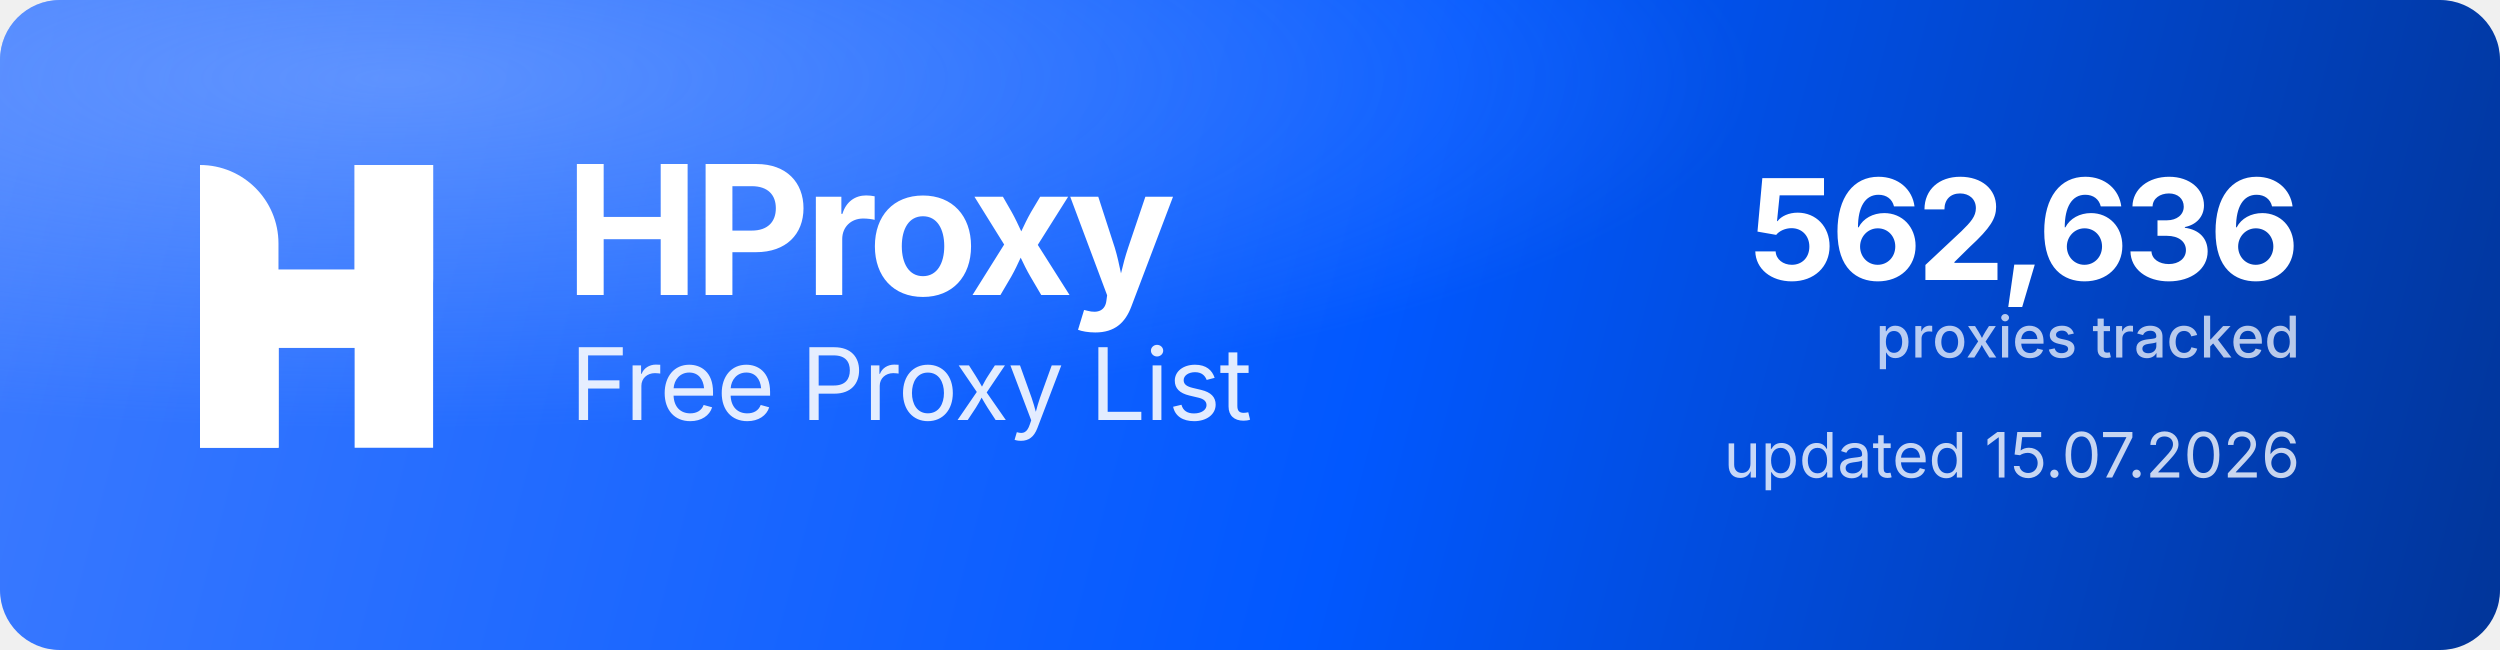
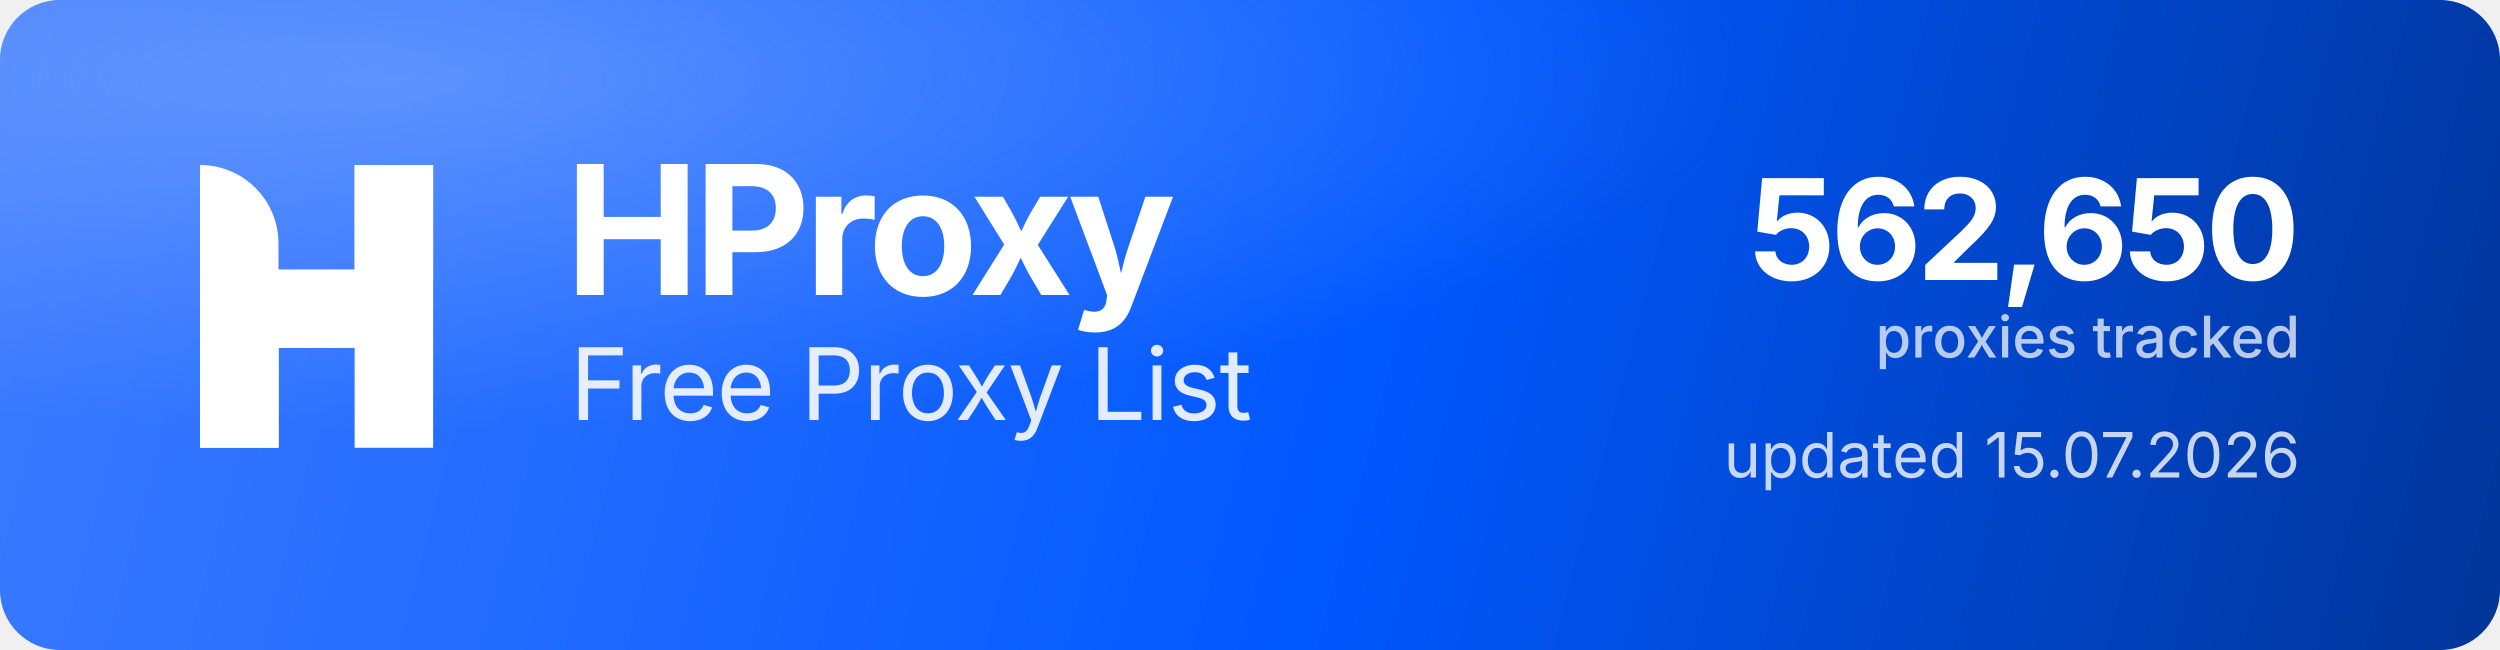
<svg xmlns="http://www.w3.org/2000/svg" width="1000" height="260" viewBox="0 0 1000 260" role="img" aria-label="HProxy Free Proxy List">
  <defs>
    <linearGradient id="hp-bg" x1="0" y1="0" x2="1000" y2="260" gradientUnits="userSpaceOnUse">
      <stop offset="0" stop-color="#3D7BFF" />
      <stop offset="0.55" stop-color="#0158FF" />
      <stop offset="1" stop-color="#013599" />
    </linearGradient>
    <radialGradient id="hp-glow" cx="0.16" cy="0.12" r="0.9">
      <stop offset="0" stop-color="#8FB4FF" stop-opacity="0.5" />
      <stop offset="0.6" stop-color="#8FB4FF" stop-opacity="0" />
    </radialGradient>
  </defs>
  <rect width="1000" height="260" rx="24" fill="url(#hp-bg)" />
  <rect width="1000" height="260" rx="24" fill="url(#hp-glow)" />
  <g transform="translate(80,66) scale(4.35)" fill="#FFFFFF">
    <path d="M0 0V0C3.985 0 7.216 3.231 7.216 7.216V26H0V0Z" />
    <rect x="14.219" width="7.216" height="26" />
    <path d="M7.235 26H0V15.971C0 12.455 2.851 9.604 6.367 9.604H14.22V0H21.437V10.453C21.437 13.97 18.586 16.82 15.069 16.82H7.235V26Z" />
  </g>
  <text x="226" y="118" font-family="'Geist','Inter','Segoe UI',system-ui,-apple-system,Helvetica,Arial,sans-serif" font-size="72" font-weight="700" letter-spacing="-2.3" fill="#FFFFFF">HProxy</text>
  <text x="228" y="168" font-family="'Geist','Inter','Segoe UI',system-ui,-apple-system,Helvetica,Arial,sans-serif" font-size="40" font-weight="400" letter-spacing="-0.5" fill="#FFFFFF" fill-opacity="0.88">Free Proxy List</text>
-   <text x="920" y="112" text-anchor="end" font-family="'Geist','Inter','Segoe UI',system-ui,-apple-system,Helvetica,Arial,sans-serif" font-size="56" font-weight="700" letter-spacing="-2" fill="#FFFFFF">562,636</text>
+   <text x="920" y="112" text-anchor="end" font-family="'Geist','Inter','Segoe UI',system-ui,-apple-system,Helvetica,Arial,sans-serif" font-size="56" font-weight="700" letter-spacing="-2" fill="#FFFFFF">562,650</text>
  <text x="920" y="143" text-anchor="end" font-family="'Geist','Inter','Segoe UI',system-ui,-apple-system,Helvetica,Arial,sans-serif" font-size="23" font-weight="500" fill="#FFFFFF" fill-opacity="0.72">proxies tracked</text>
  <text x="920" y="191" text-anchor="end" font-family="'Geist','Inter','Segoe UI',system-ui,-apple-system,Helvetica,Arial,sans-serif" font-size="25" font-weight="400" fill="#FFFFFF" fill-opacity="0.78">updated 15.07.2026</text>
</svg>
